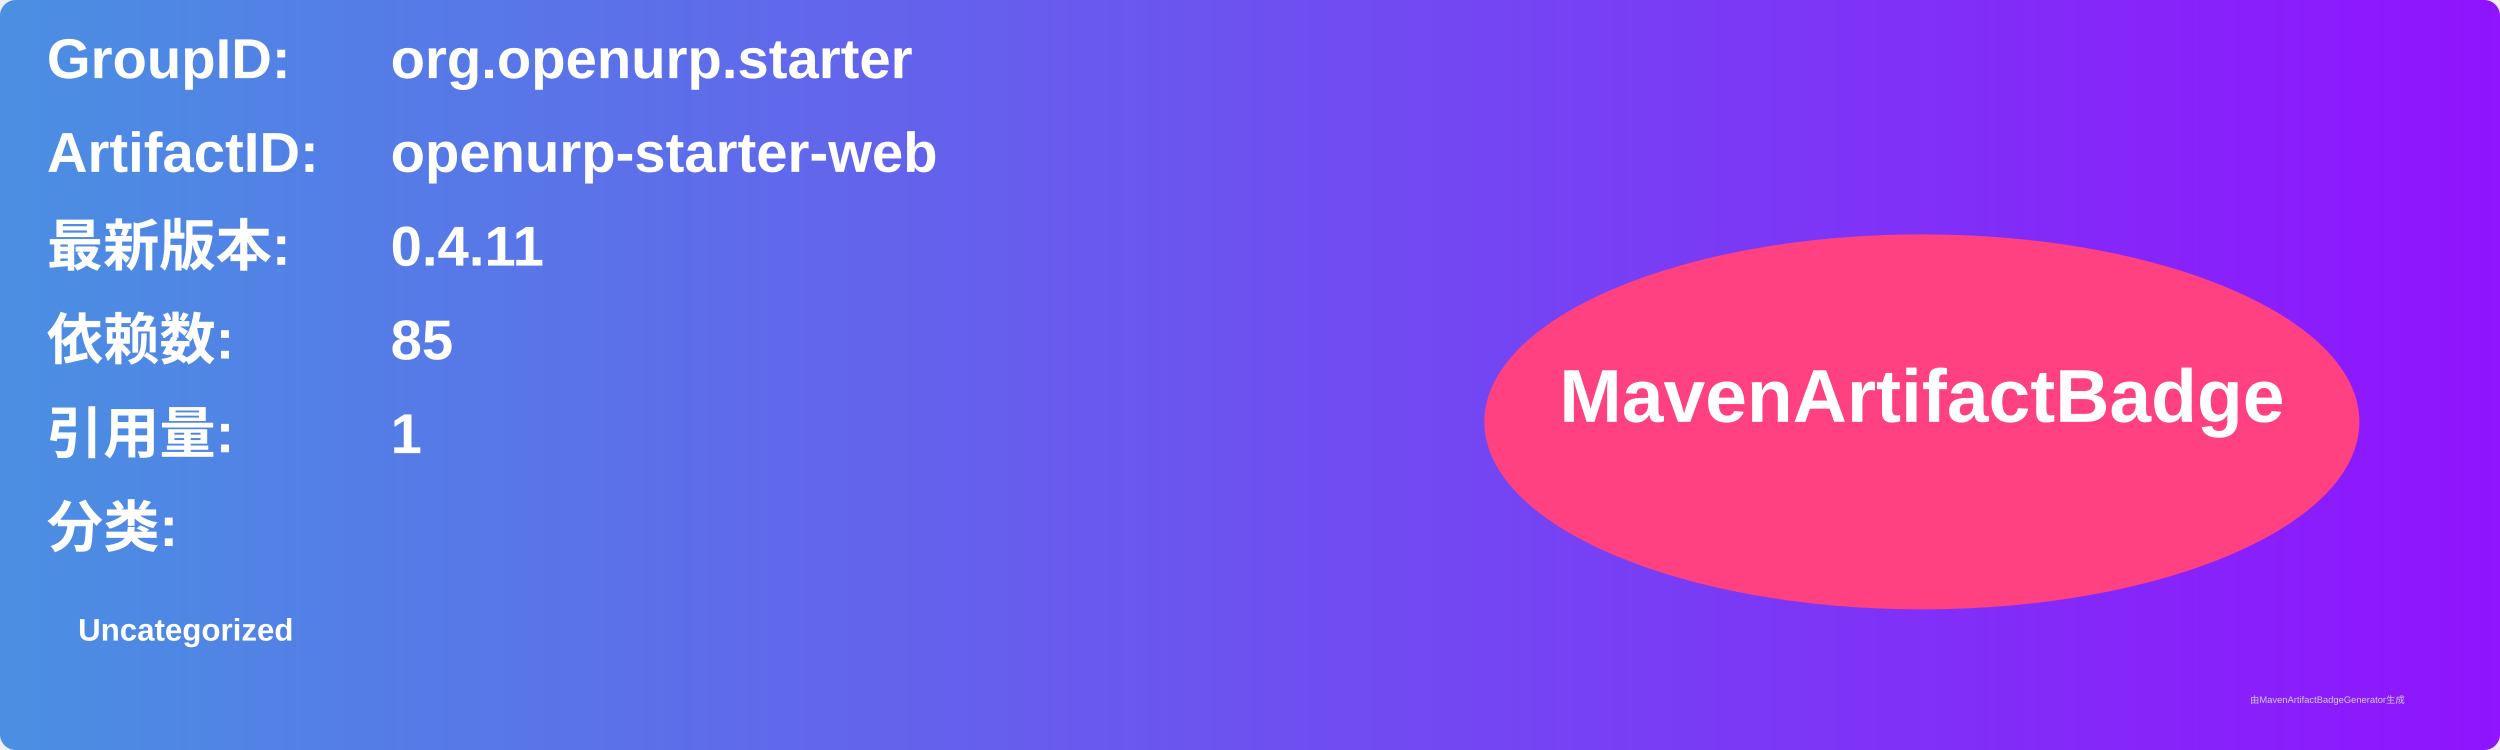
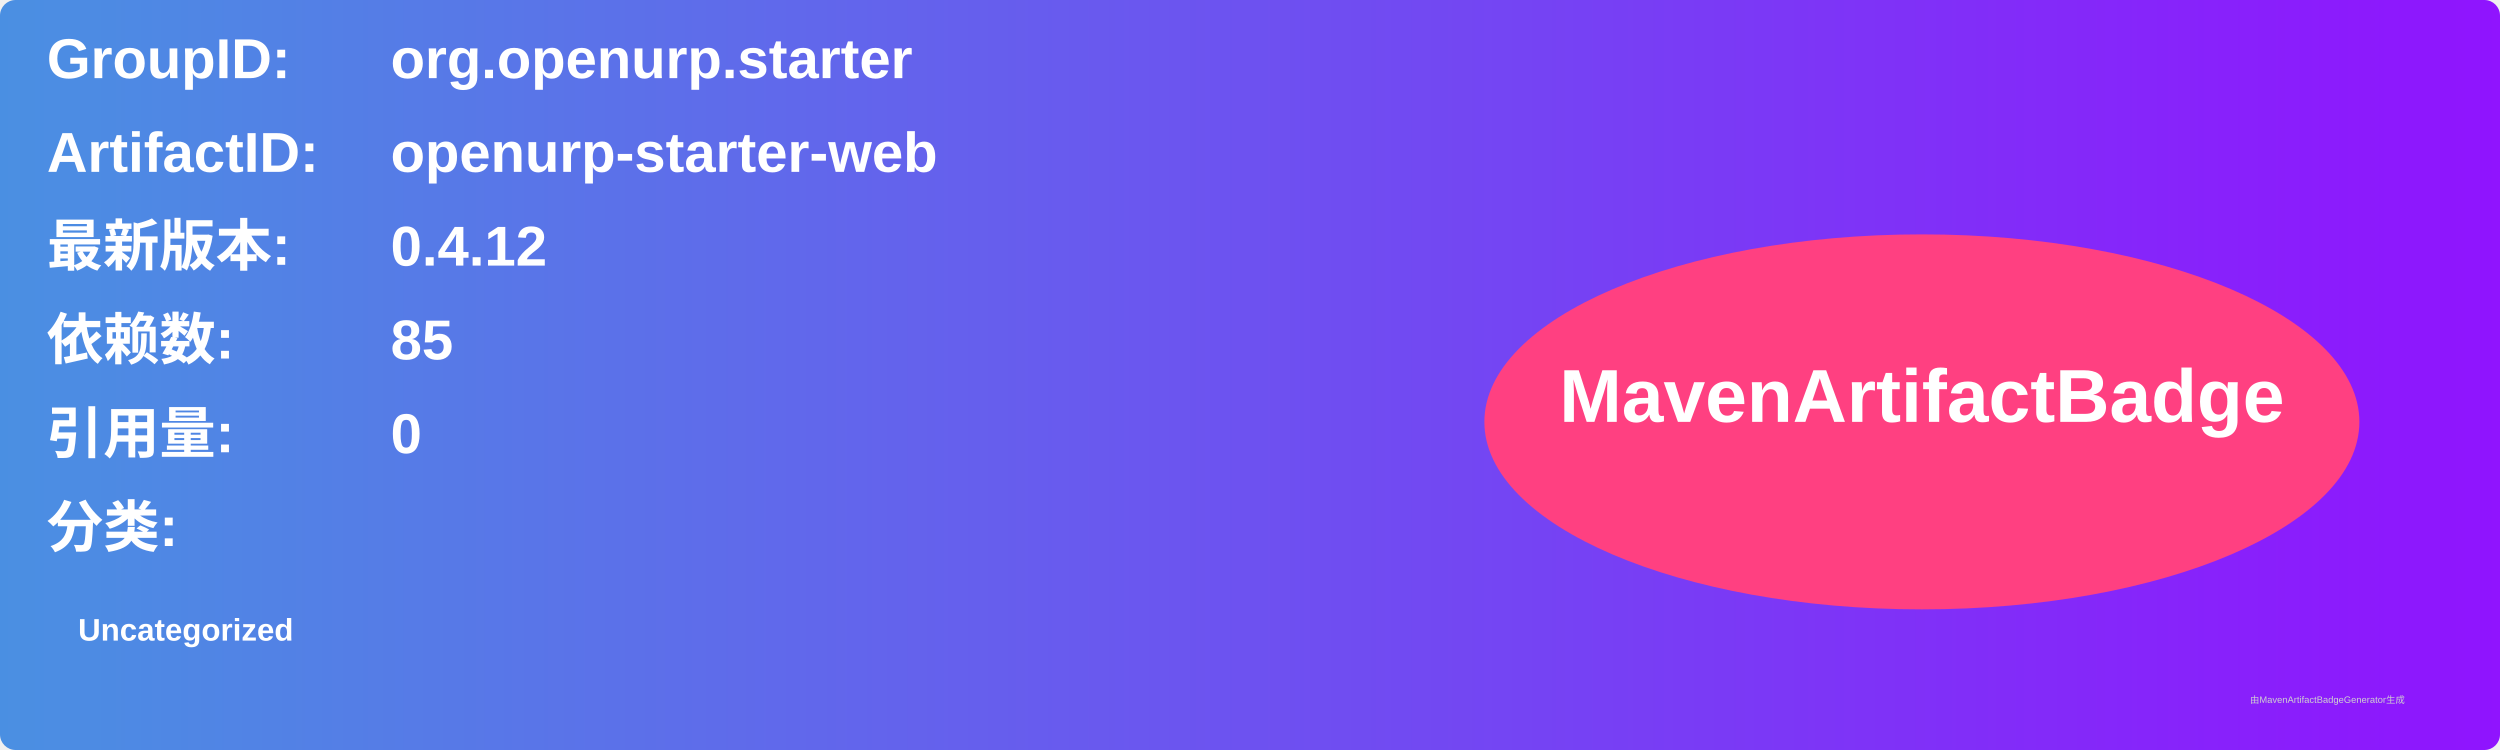
<svg xmlns="http://www.w3.org/2000/svg" width="800" height="240" viewBox="0 0 800 240">
  <linearGradient id="grad" x1="0%" y1="0%" x2="100%" y2="0%">
    <stop offset="0%" stop-color="#4a90e2" />
    <stop offset="100%" stop-color="#9013fe" />
  </linearGradient>
  <rect width="100%" height="100%" rx="5" ry="5" fill="url(#grad)" />
  <g transform="translate(15, 15)">
    <text x="0" y="10" font-family="Arial" font-size="18" fill="white" font-weight="bold" width="260">GroupID:</text>
    <text x="110" y="10" font-family="Arial" font-size="18" fill="white" font-weight="bold" width="460">org.openurp.starter</text>
    <text x="0" y="40" font-family="Arial" font-size="18" fill="white" font-weight="bold" width="260">ArtifactID:</text>
    <text x="110" y="40" font-family="Arial" font-size="18" fill="white" font-weight="bold" width="460">openurp-starter-web</text>
    <text x="0" y="70" font-family="Arial" font-size="18" fill="white" font-weight="bold">最新版本:</text>
    <text x="110" y="70" font-family="Arial" font-size="18" fill="white" font-weight="bold">
-       <tspan font-weight="bold">0.4.11</tspan>
+       <tspan font-weight="bold">0.4.12</tspan>
    </text>
    <text x="0" y="100" font-family="Arial" font-size="18" fill="white" font-weight="bold">依赖数: </text>
    <text x="110" y="100" font-family="Arial" font-size="18" fill="white">
      <tspan font-weight="bold">85</tspan>
    </text>
    <text x="0" y="130" font-family="Arial" font-size="18" fill="white" font-weight="bold">引用量: </text>
    <text x="110" y="130" font-family="Arial" font-size="18" fill="white">
-       <tspan font-weight="bold">1</tspan>
+       <tspan font-weight="bold">0</tspan>
    </text>
    <text x="0" y="160" font-family="Arial" font-size="18" fill="white" font-weight="bold">分类:</text>
    <text x="10" y="190" font-family="Arial" font-size="10" fill="white">
      <tspan font-weight="bold">Uncategorized</tspan>
    </text>
    <ellipse cx="600" cy="120" rx="140" ry="60" fill="#ff4081" />
    <text x="600" y="120" text-anchor="middle" font-family="Arial" font-size="24" fill="white" font-weight="bold">MavenArtifactBadge</text>
  </g>
  <text x="720" y="225" font-family="Arial" font-size="3" fill="#d0d0d0">由MavenArtifactBadgeGenerator生成</text>
</svg>
